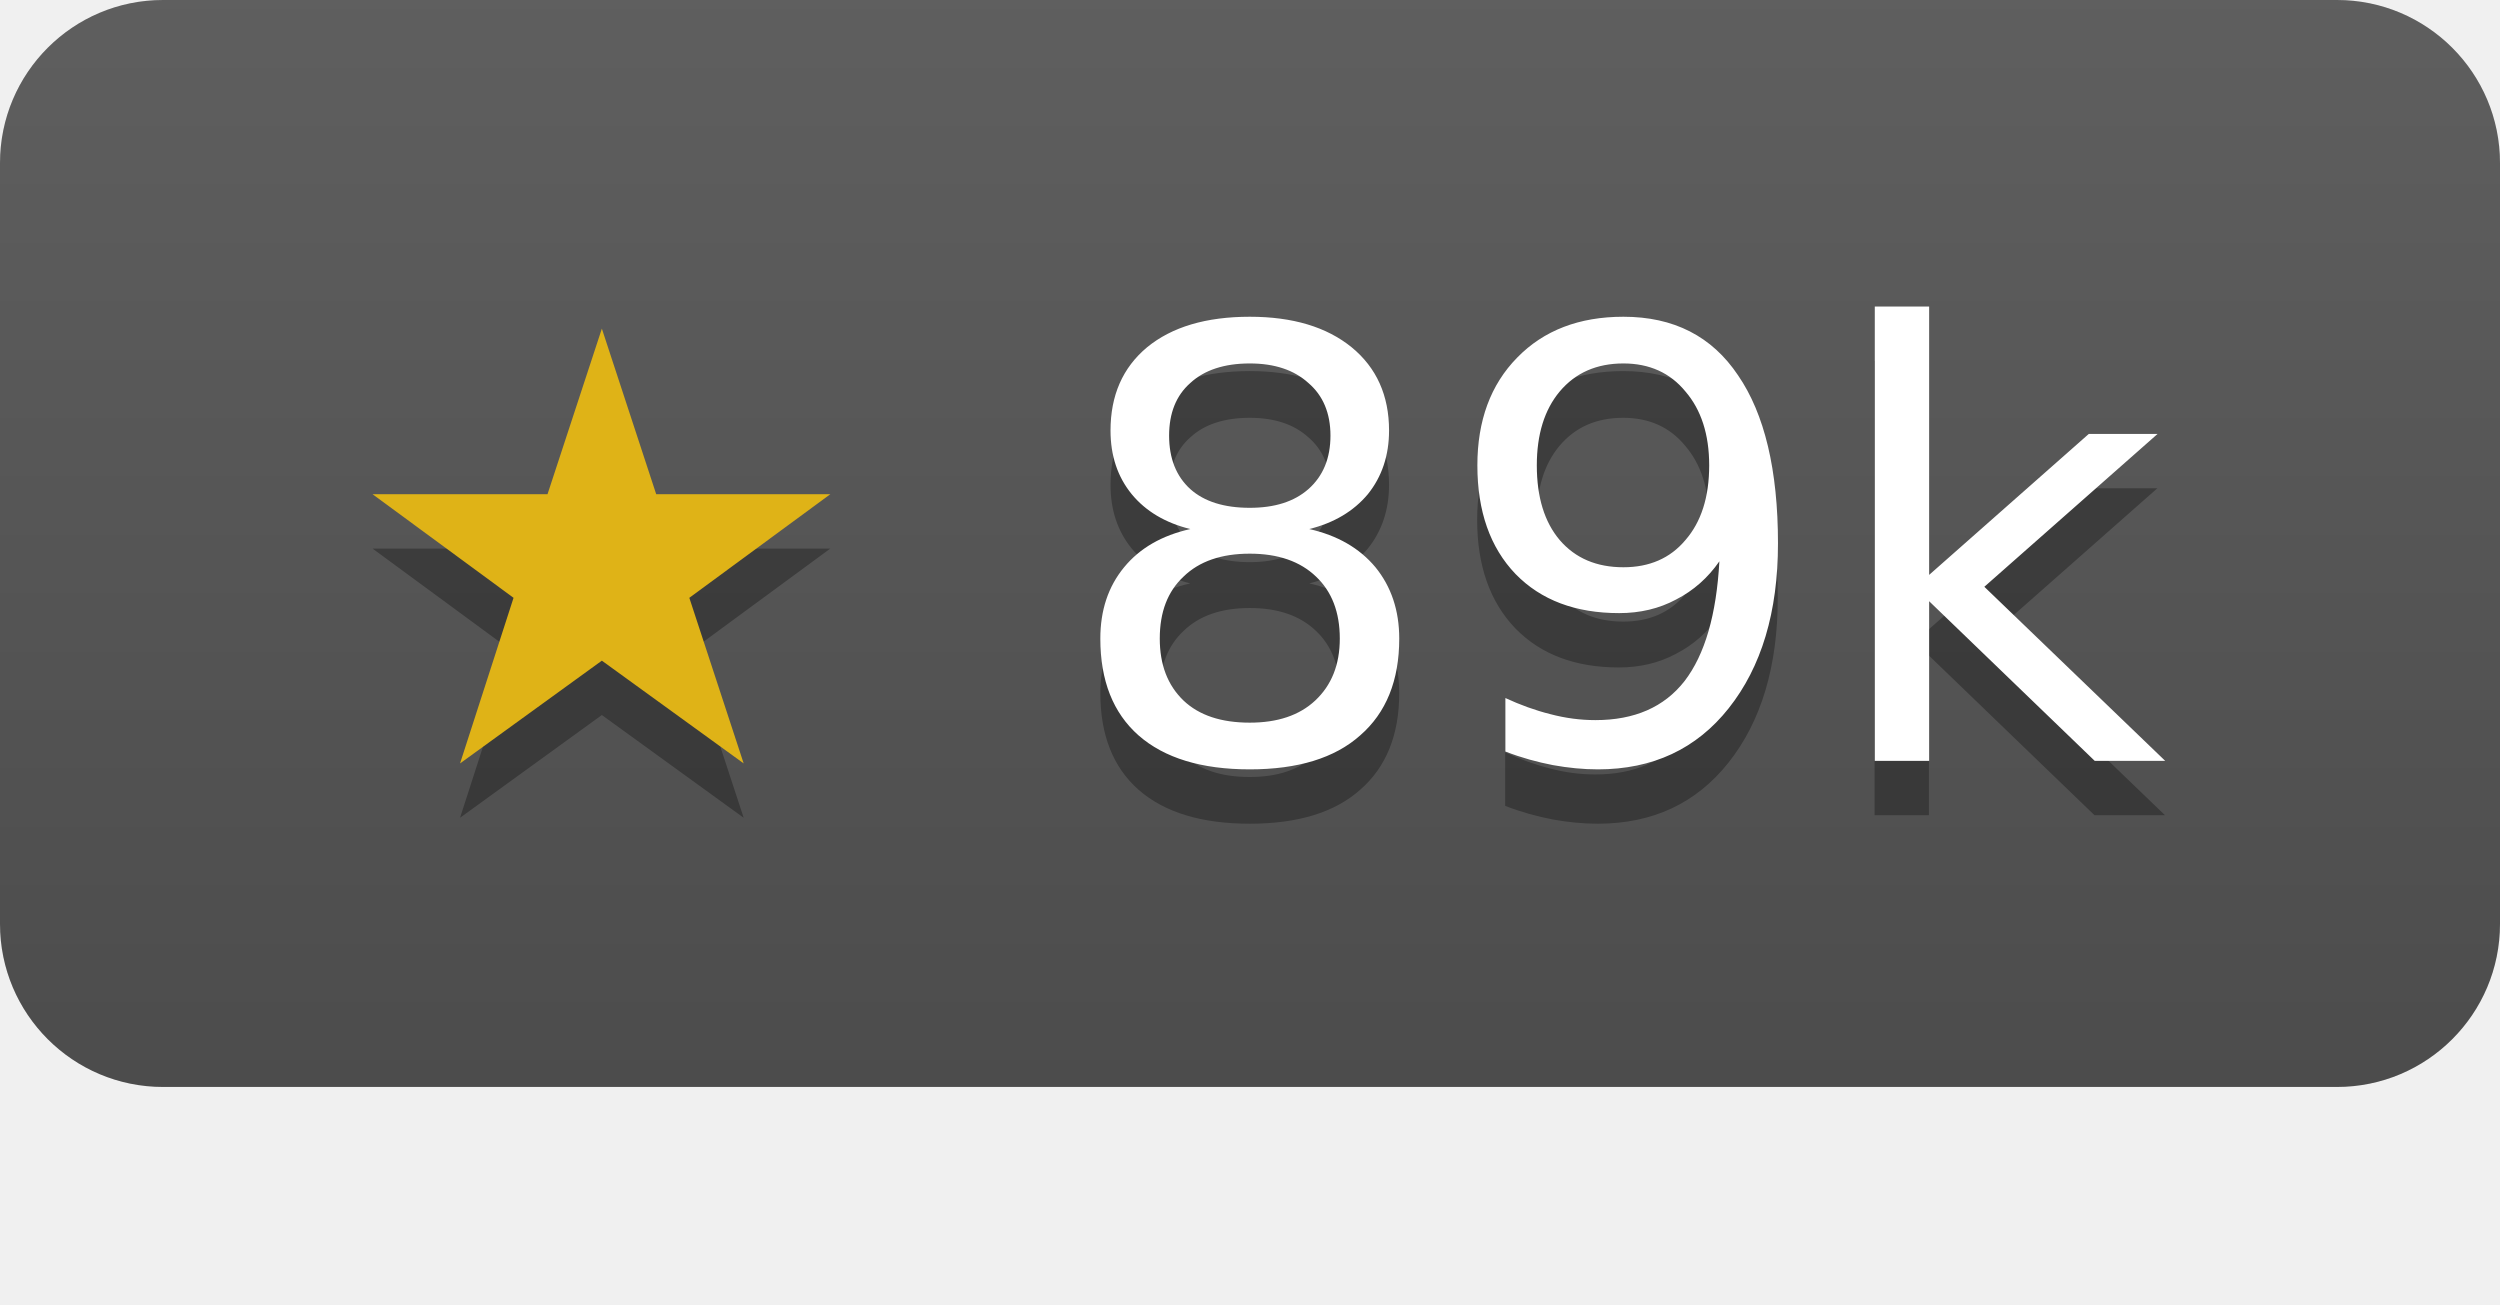
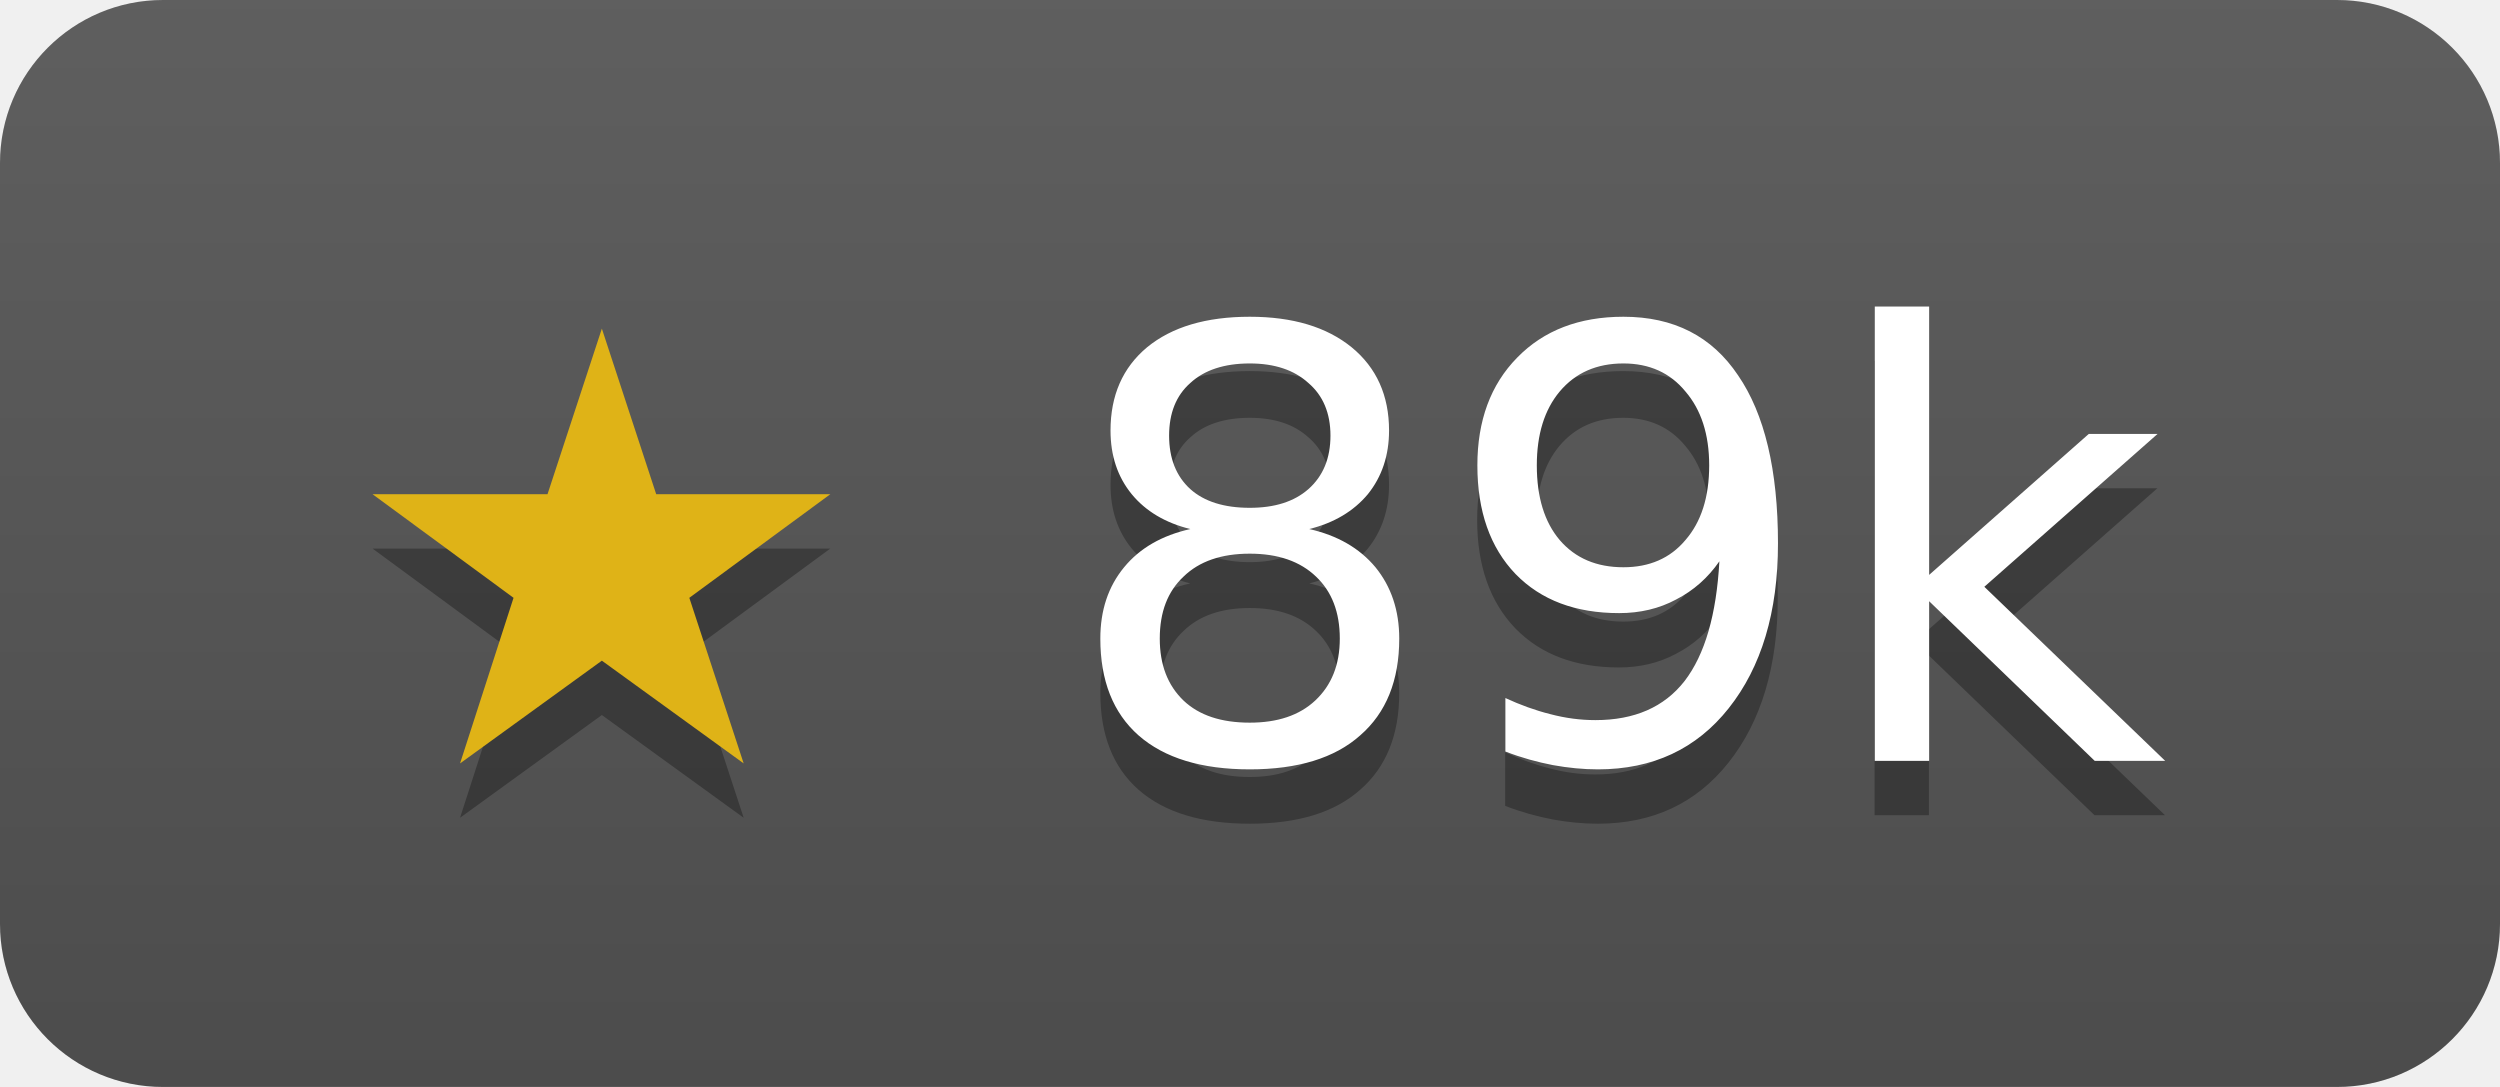
- <svg xmlns="http://www.w3.org/2000/svg" width="46" height="24" role="img" aria-label="gin-gonic/gin has 89237 stars on GitHub">
+ <svg xmlns="http://www.w3.org/2000/svg" width="46" height="20" role="img" aria-label="gin-gonic/gin has 89237 stars on GitHub">
  <linearGradient id="s" x2="0" y2="100%">
    <stop offset="0" stop-color="#bbb" stop-opacity=".1" />
    <stop offset="1" stop-opacity=".1" />
  </linearGradient>
  <clipPath id="r">
    <rect width="46" height="20" rx="3" fill="#fff" />
  </clipPath>
  <g clip-path="url(#r)">
    <rect width="46" height="20" fill="#555" />
    <rect width="46" height="20" fill="url(#s)" />
  </g>
  <g fill="#fff" text-anchor="middle" font-family="Verdana,Geneva,DejaVu Sans,sans-serif" font-size="11">
    <text x="23" y="15" fill="#010101" fill-opacity=".3">★ 89k</text>
    <text x="23" y="14">
      <tspan fill="#dfb317">★</tspan> 89k</text>
  </g>
</svg>
